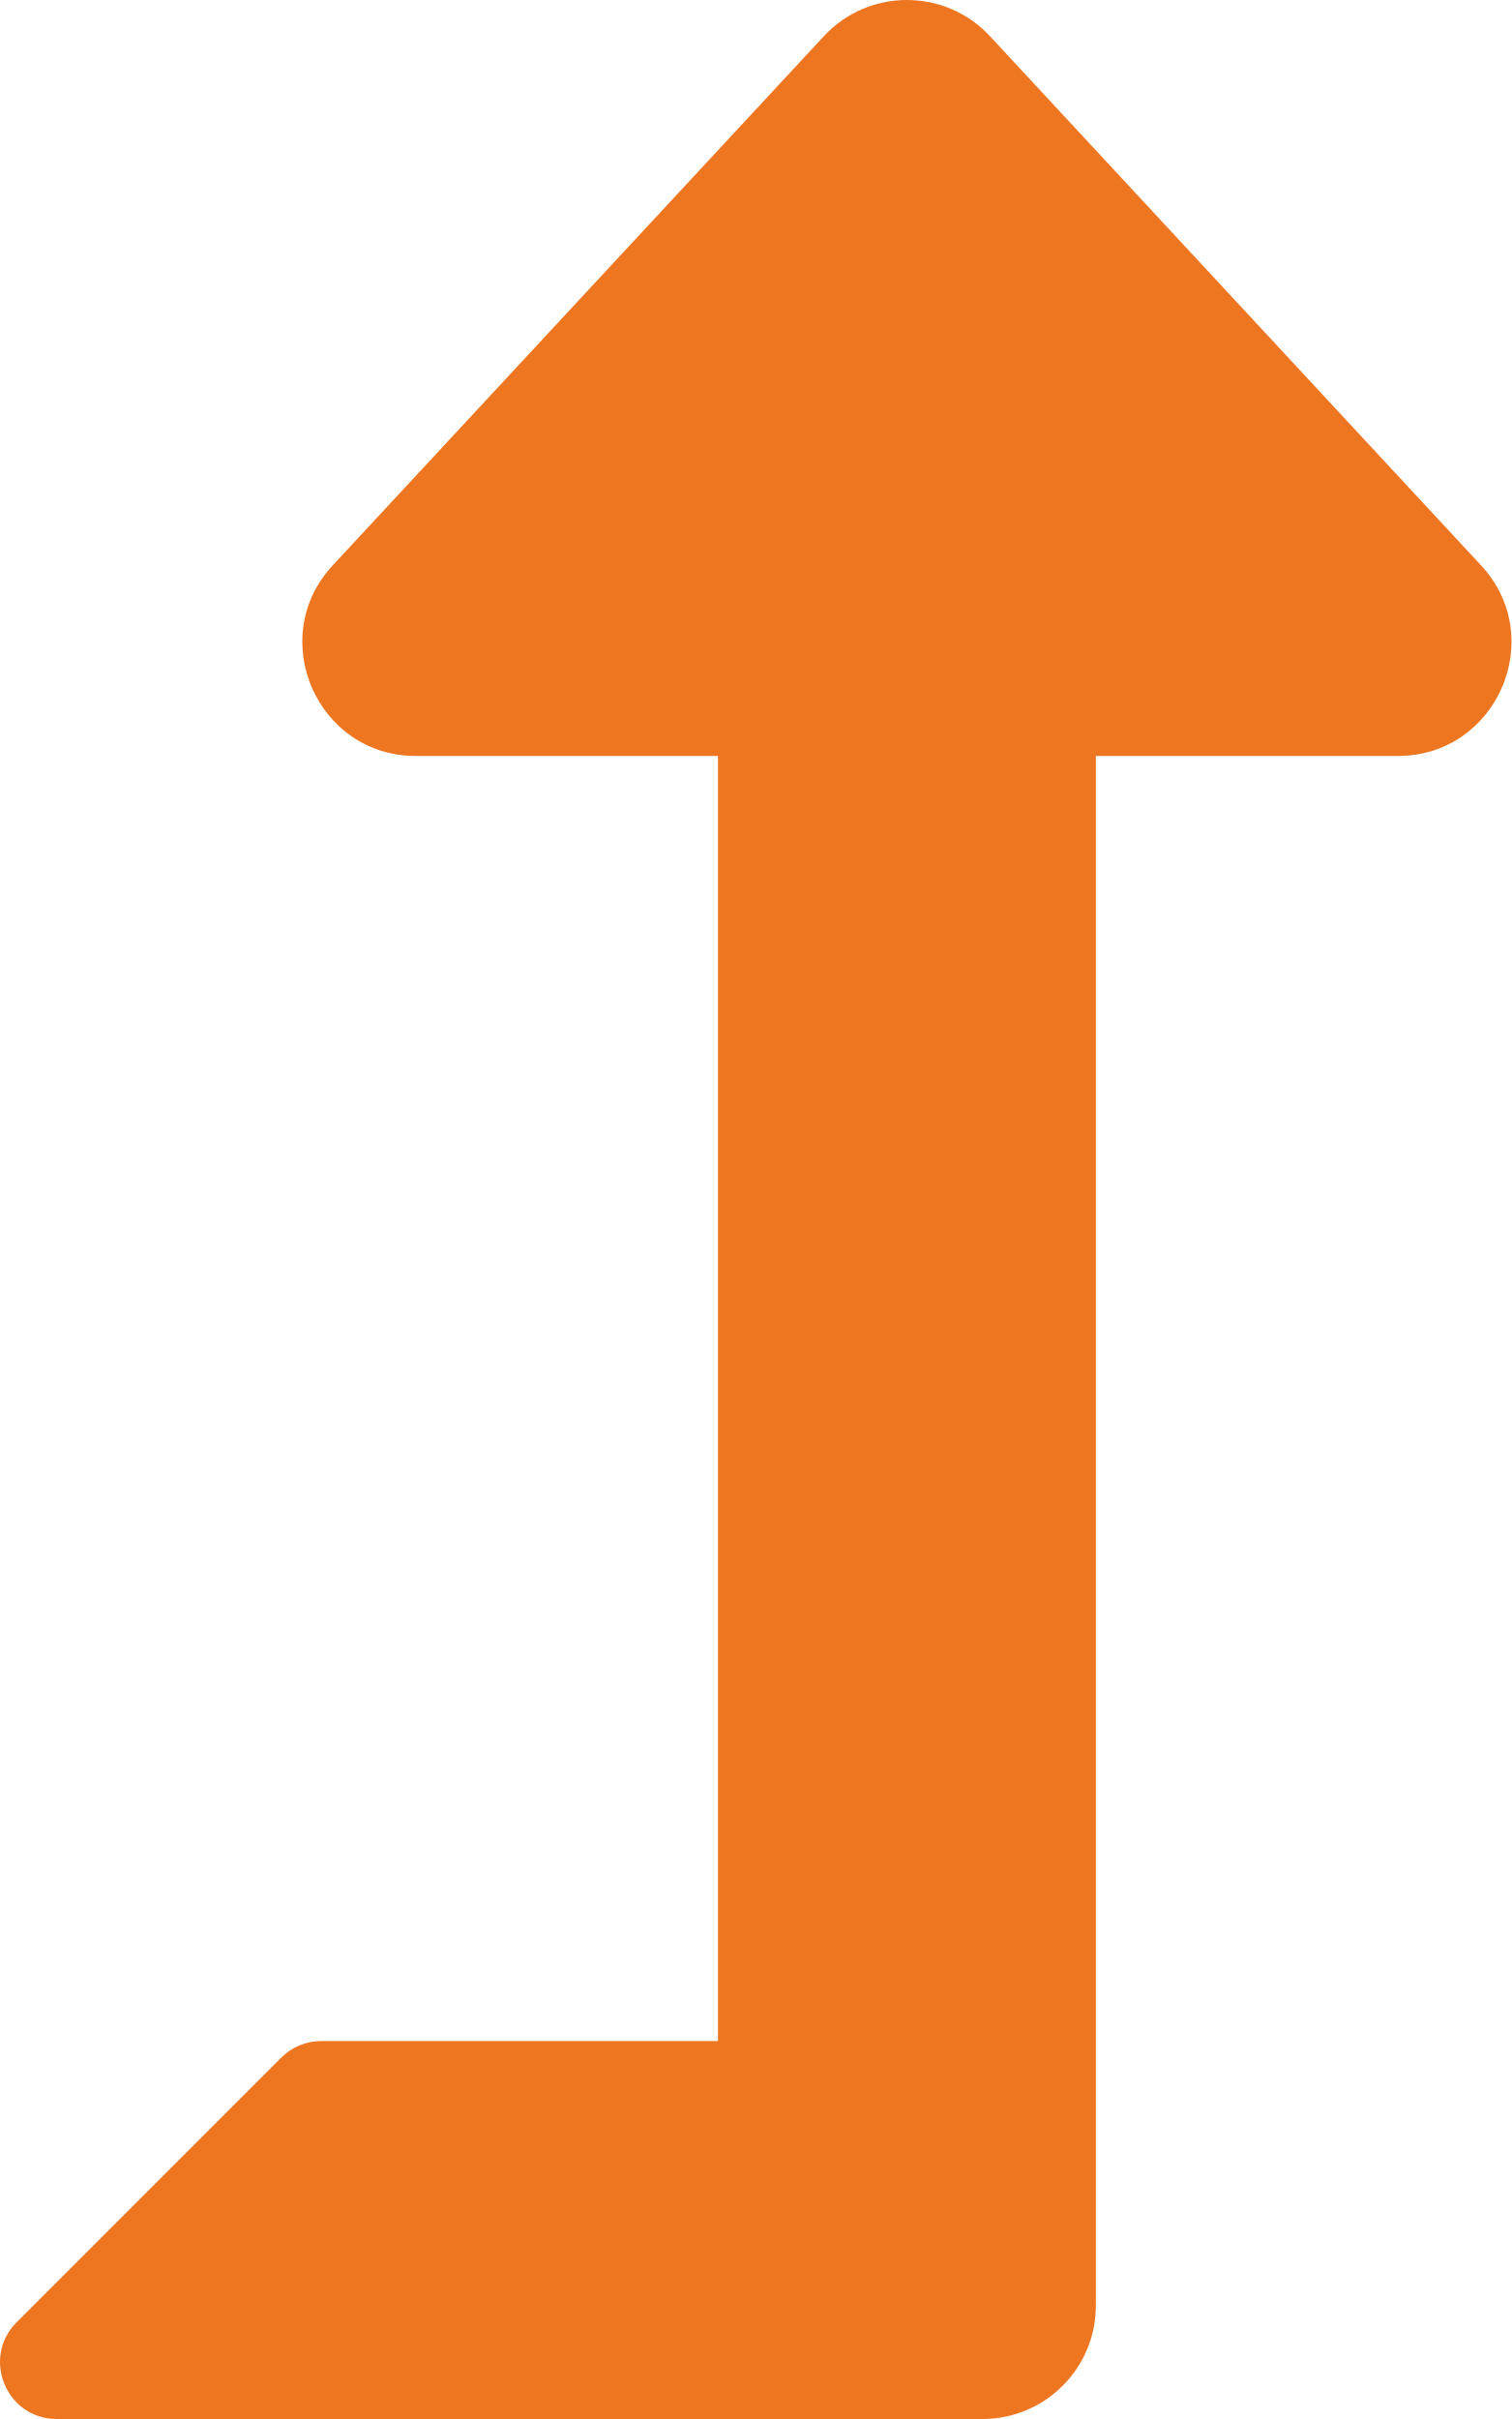
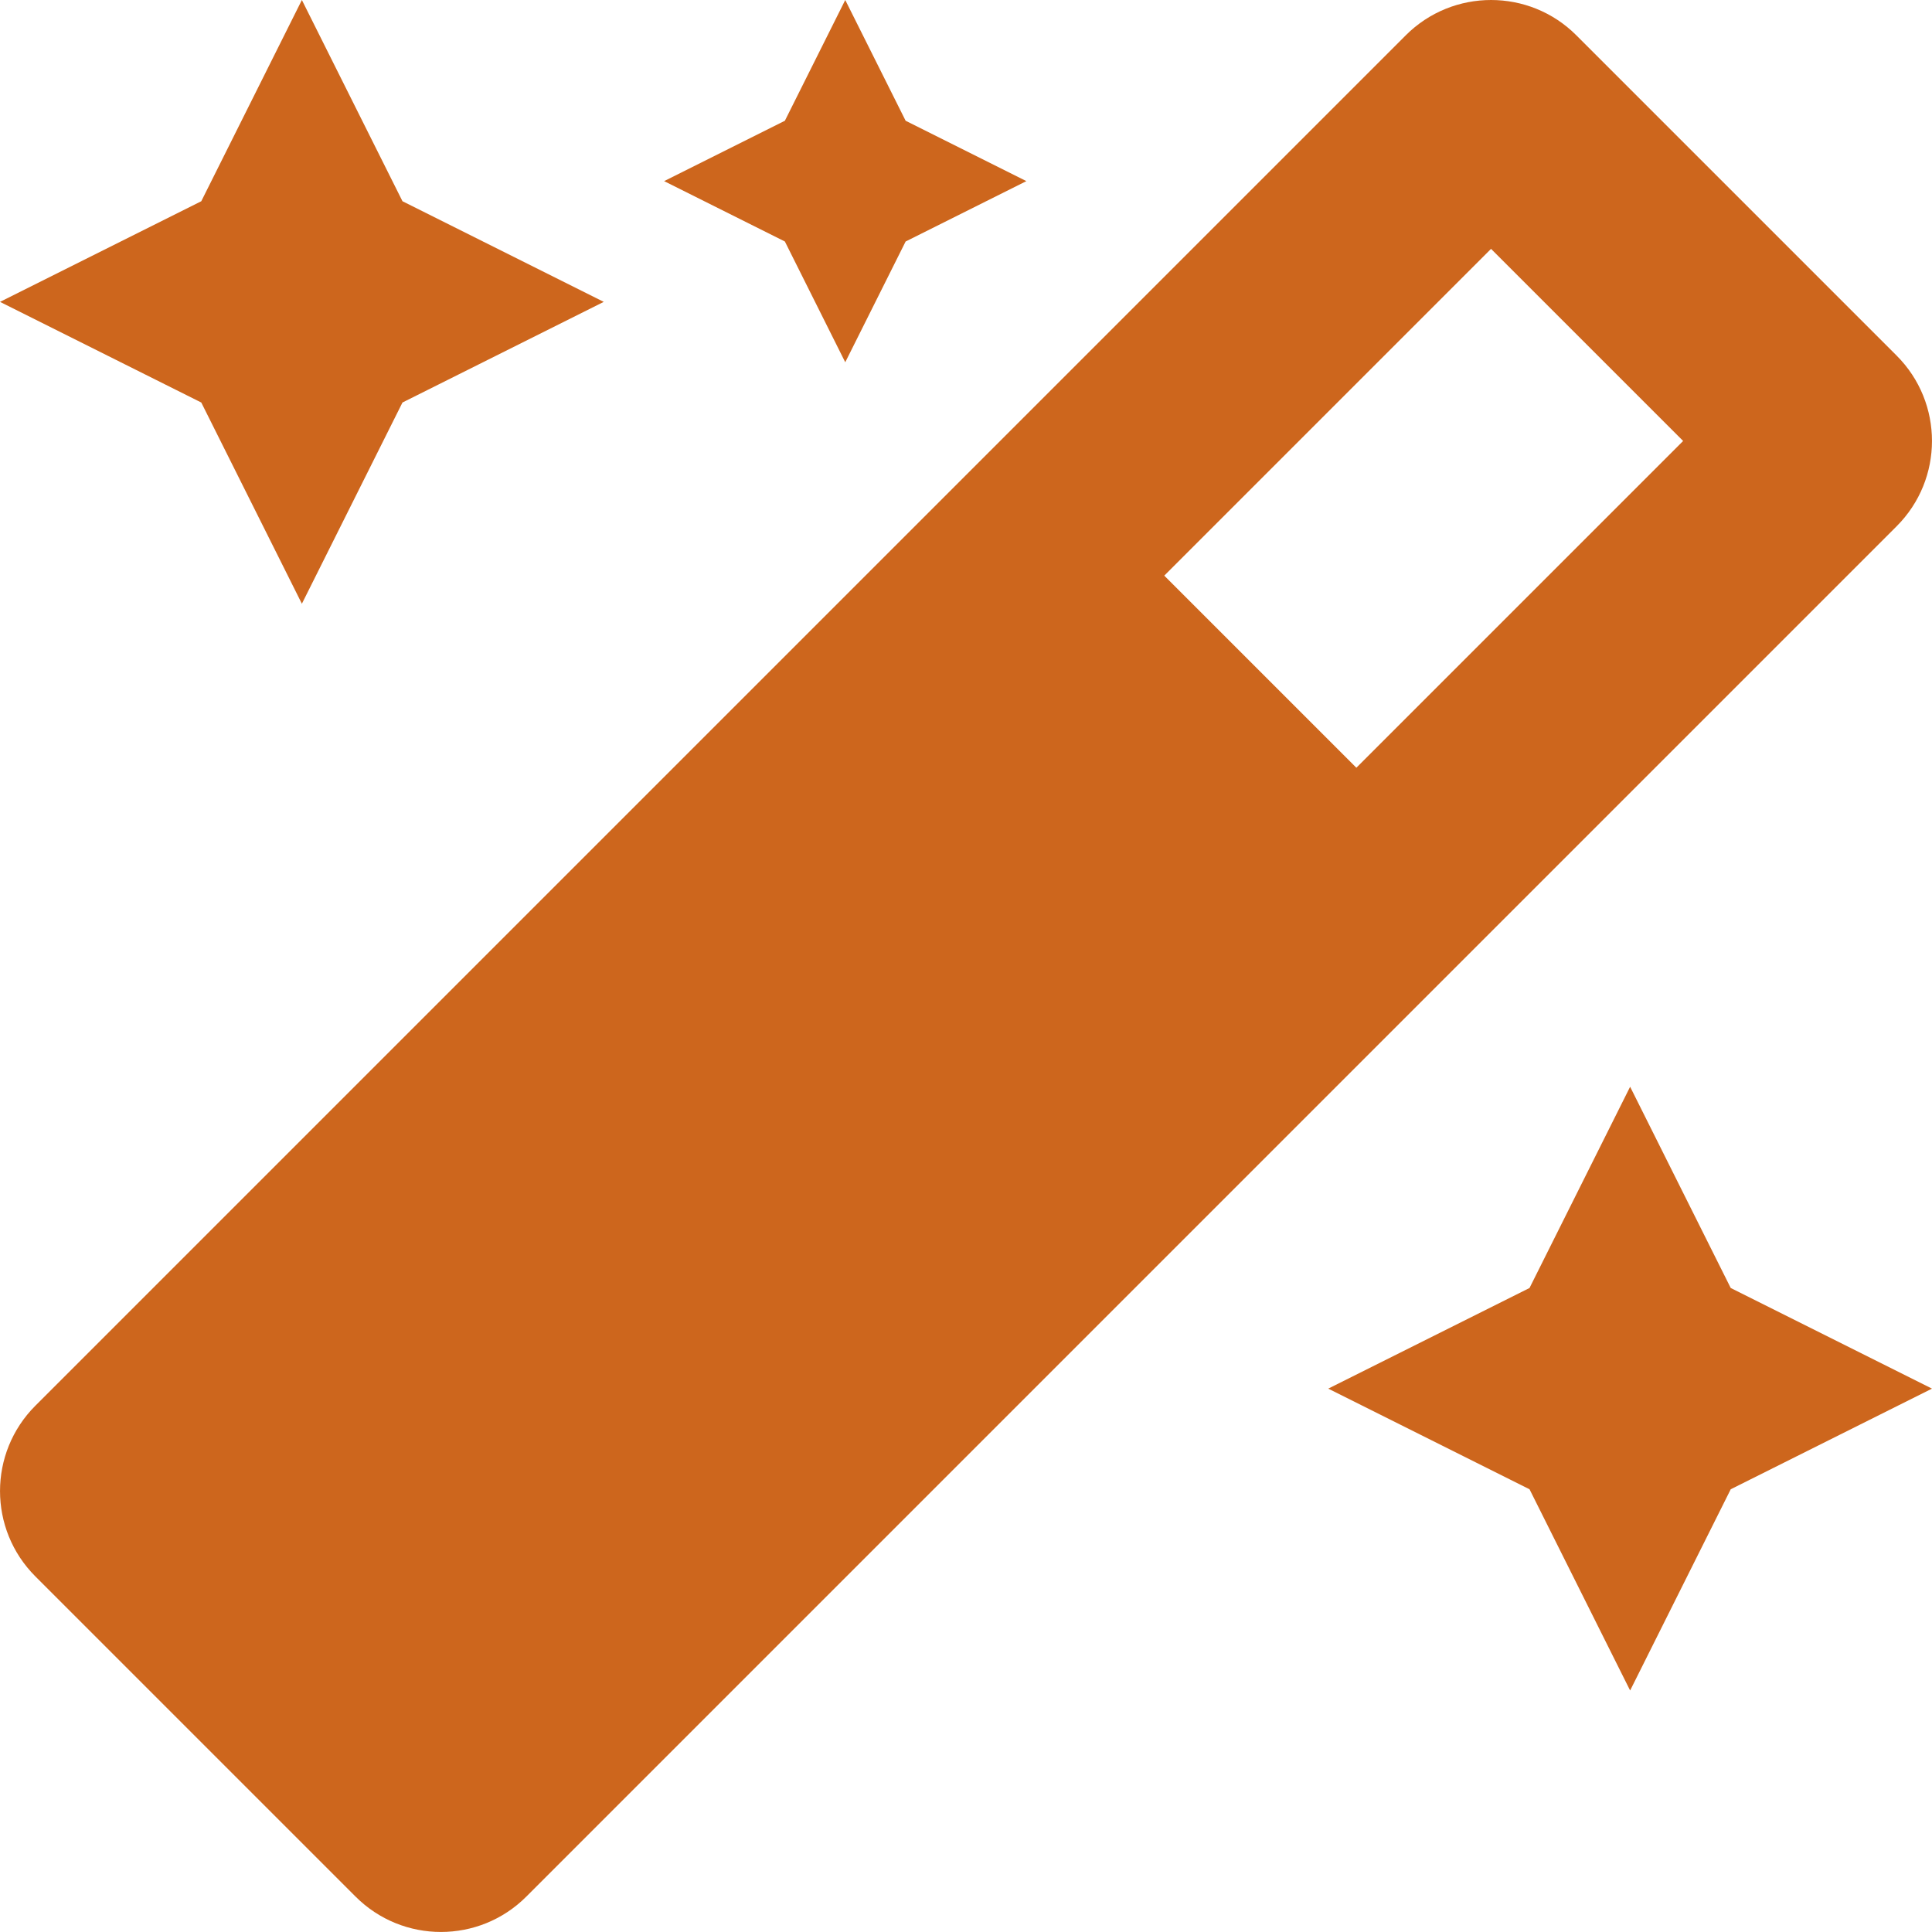
- <svg xmlns="http://www.w3.org/2000/svg" style="fill:#ee7621;" viewBox="0 0 320 512">
-   <path d="M313.553 119.669L209.587 7.666c-9.485-10.214-25.676-10.229-35.174 0L70.438 119.669C56.232 134.969 67.062 160 88.025 160H152v272H68.024a11.996 11.996 0 0 0-8.485 3.515l-56 56C-4.021 499.074 1.333 512 12.024 512H208c13.255 0 24-10.745 24-24V160h63.966c20.878 0 31.851-24.969 17.587-40.331z" />
+ <svg xmlns="http://www.w3.org/2000/svg" style="fill:#cd661d;" viewBox="0 0 512 512">
+   <path d="M224 96l16-32 32-16-32-16-16-32-16 32-32 16 32 16 16 32zM80 160l26.66-53.33L160 80l-53.34-26.67L80 0 53.34 53.33 0 80l53.34 26.67L80 160zm352 128l-26.66 53.33L352 368l53.34 26.67L432 448l26.66-53.33L512 368l-53.34-26.67L432 288zm70.62-193.77L417.77 9.38C411.53 3.12 403.34 0 395.15 0c-8.19 0-16.38 3.12-22.63 9.38L9.38 372.52c-12.5 12.5-12.5 32.76 0 45.25l84.85 84.85c6.25 6.25 14.44 9.37 22.62 9.37 8.19 0 16.38-3.12 22.63-9.37l363.14-363.15c12.5-12.48 12.5-32.75 0-45.24zM359.45 203.46l-50.91-50.91 86.6-86.6 50.91 50.91-86.6 86.6z" />
</svg>
